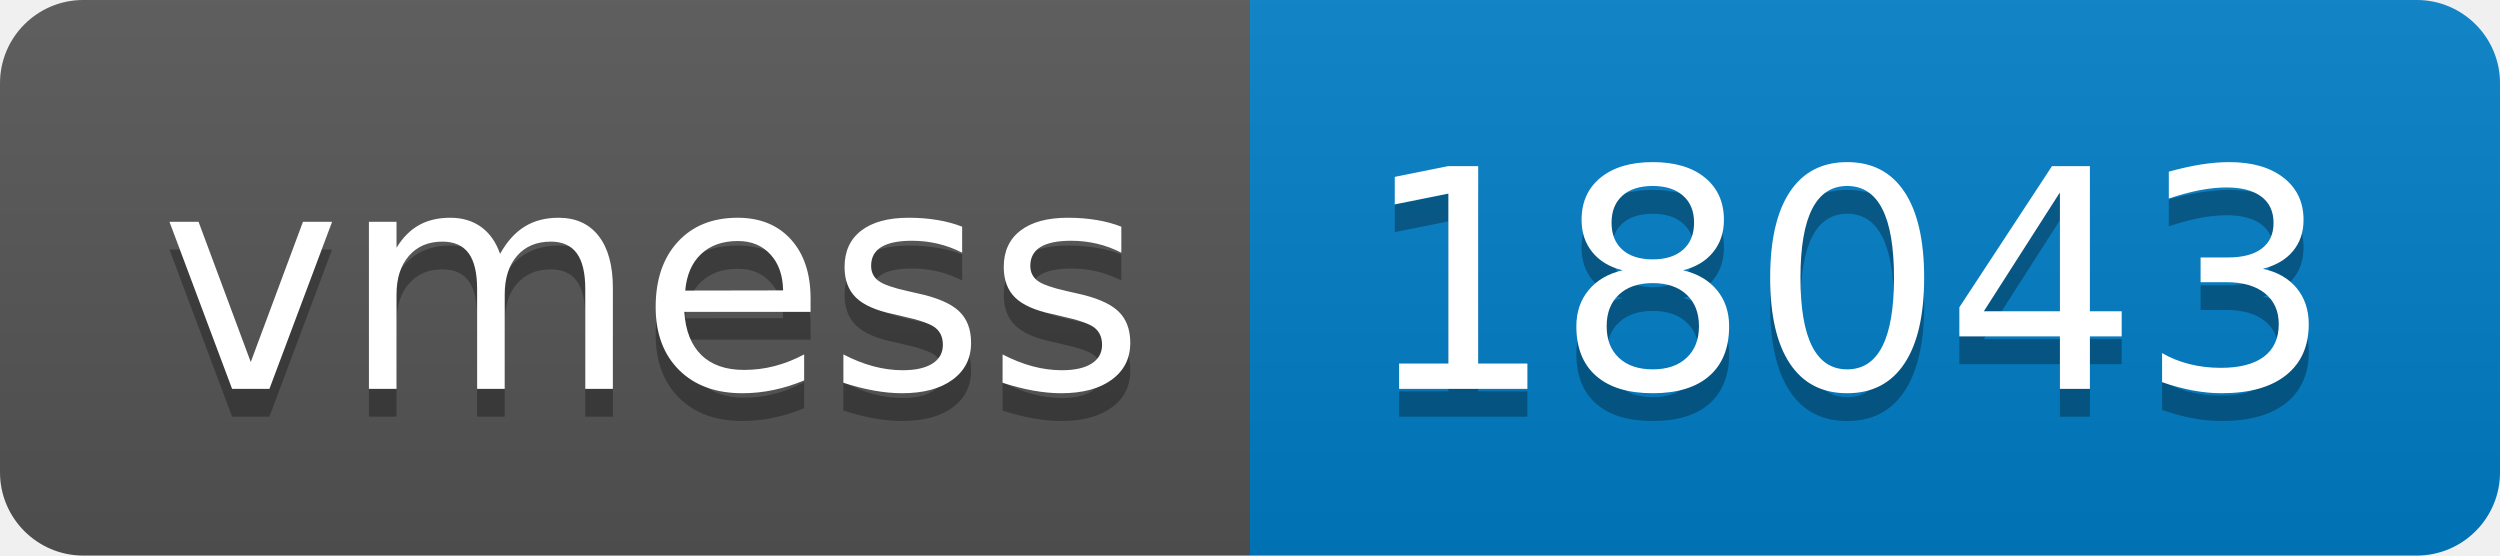
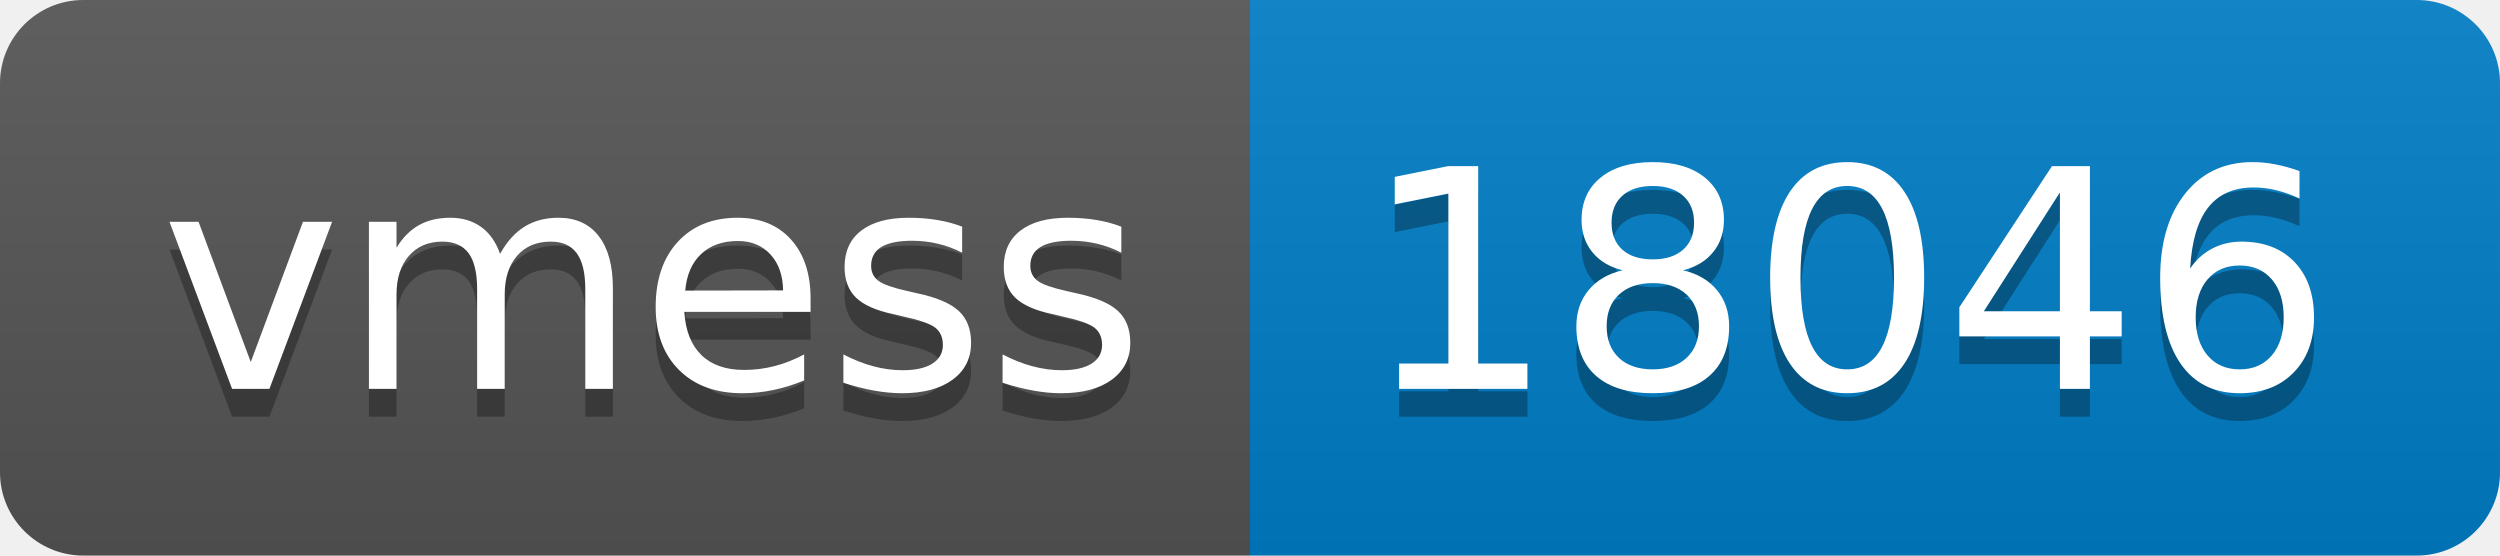
- <svg xmlns="http://www.w3.org/2000/svg" width="90" height="20" role="img" aria-label="vmess: 18043">
+ <svg xmlns="http://www.w3.org/2000/svg" width="90" height="20" role="img" aria-label="vmess: 18046">
  <linearGradient id="s" x2="0" y2="100%">
    <stop offset="0" stop-color="#bbb" stop-opacity=".1" />
    <stop offset="1" stop-opacity=".1" />
  </linearGradient>
  <clipPath id="r">
    <rect width="90" height="20" rx="3" fill="#fff" />
  </clipPath>
  <g clip-path="url(#r)">
    <rect width="45" height="20" fill="#555" />
    <rect x="45" width="45" height="20" fill="#007ec6" />
    <rect width="90" height="20" fill="url(#s)" />
  </g>
  <g fill="#fff" text-anchor="middle" font-family="Verdana,Geneva,DejaVu Sans,sans-serif" text-rendering="geometricPrecision" font-size="110">
    <text aria-hidden="true" x="235" y="150" fill="#010101" fill-opacity=".3" transform="scale(.1)" textLength="350">vmess</text>
    <text x="235" y="140" transform="scale(.1)" fill="#fff" textLength="350">vmess</text>
-     <text aria-hidden="true" x="665" y="150" fill="#010101" fill-opacity=".3" transform="scale(.1)" textLength="350">18043</text>
-     <text x="665" y="140" transform="scale(.1)" fill="#fff" textLength="350">18043</text>
+     <text aria-hidden="true" x="665" y="150" fill="#010101" fill-opacity=".3" transform="scale(.1)" textLength="350">18046</text>
+     <text x="665" y="140" transform="scale(.1)" fill="#fff" textLength="350">18046</text>
  </g>
</svg>
